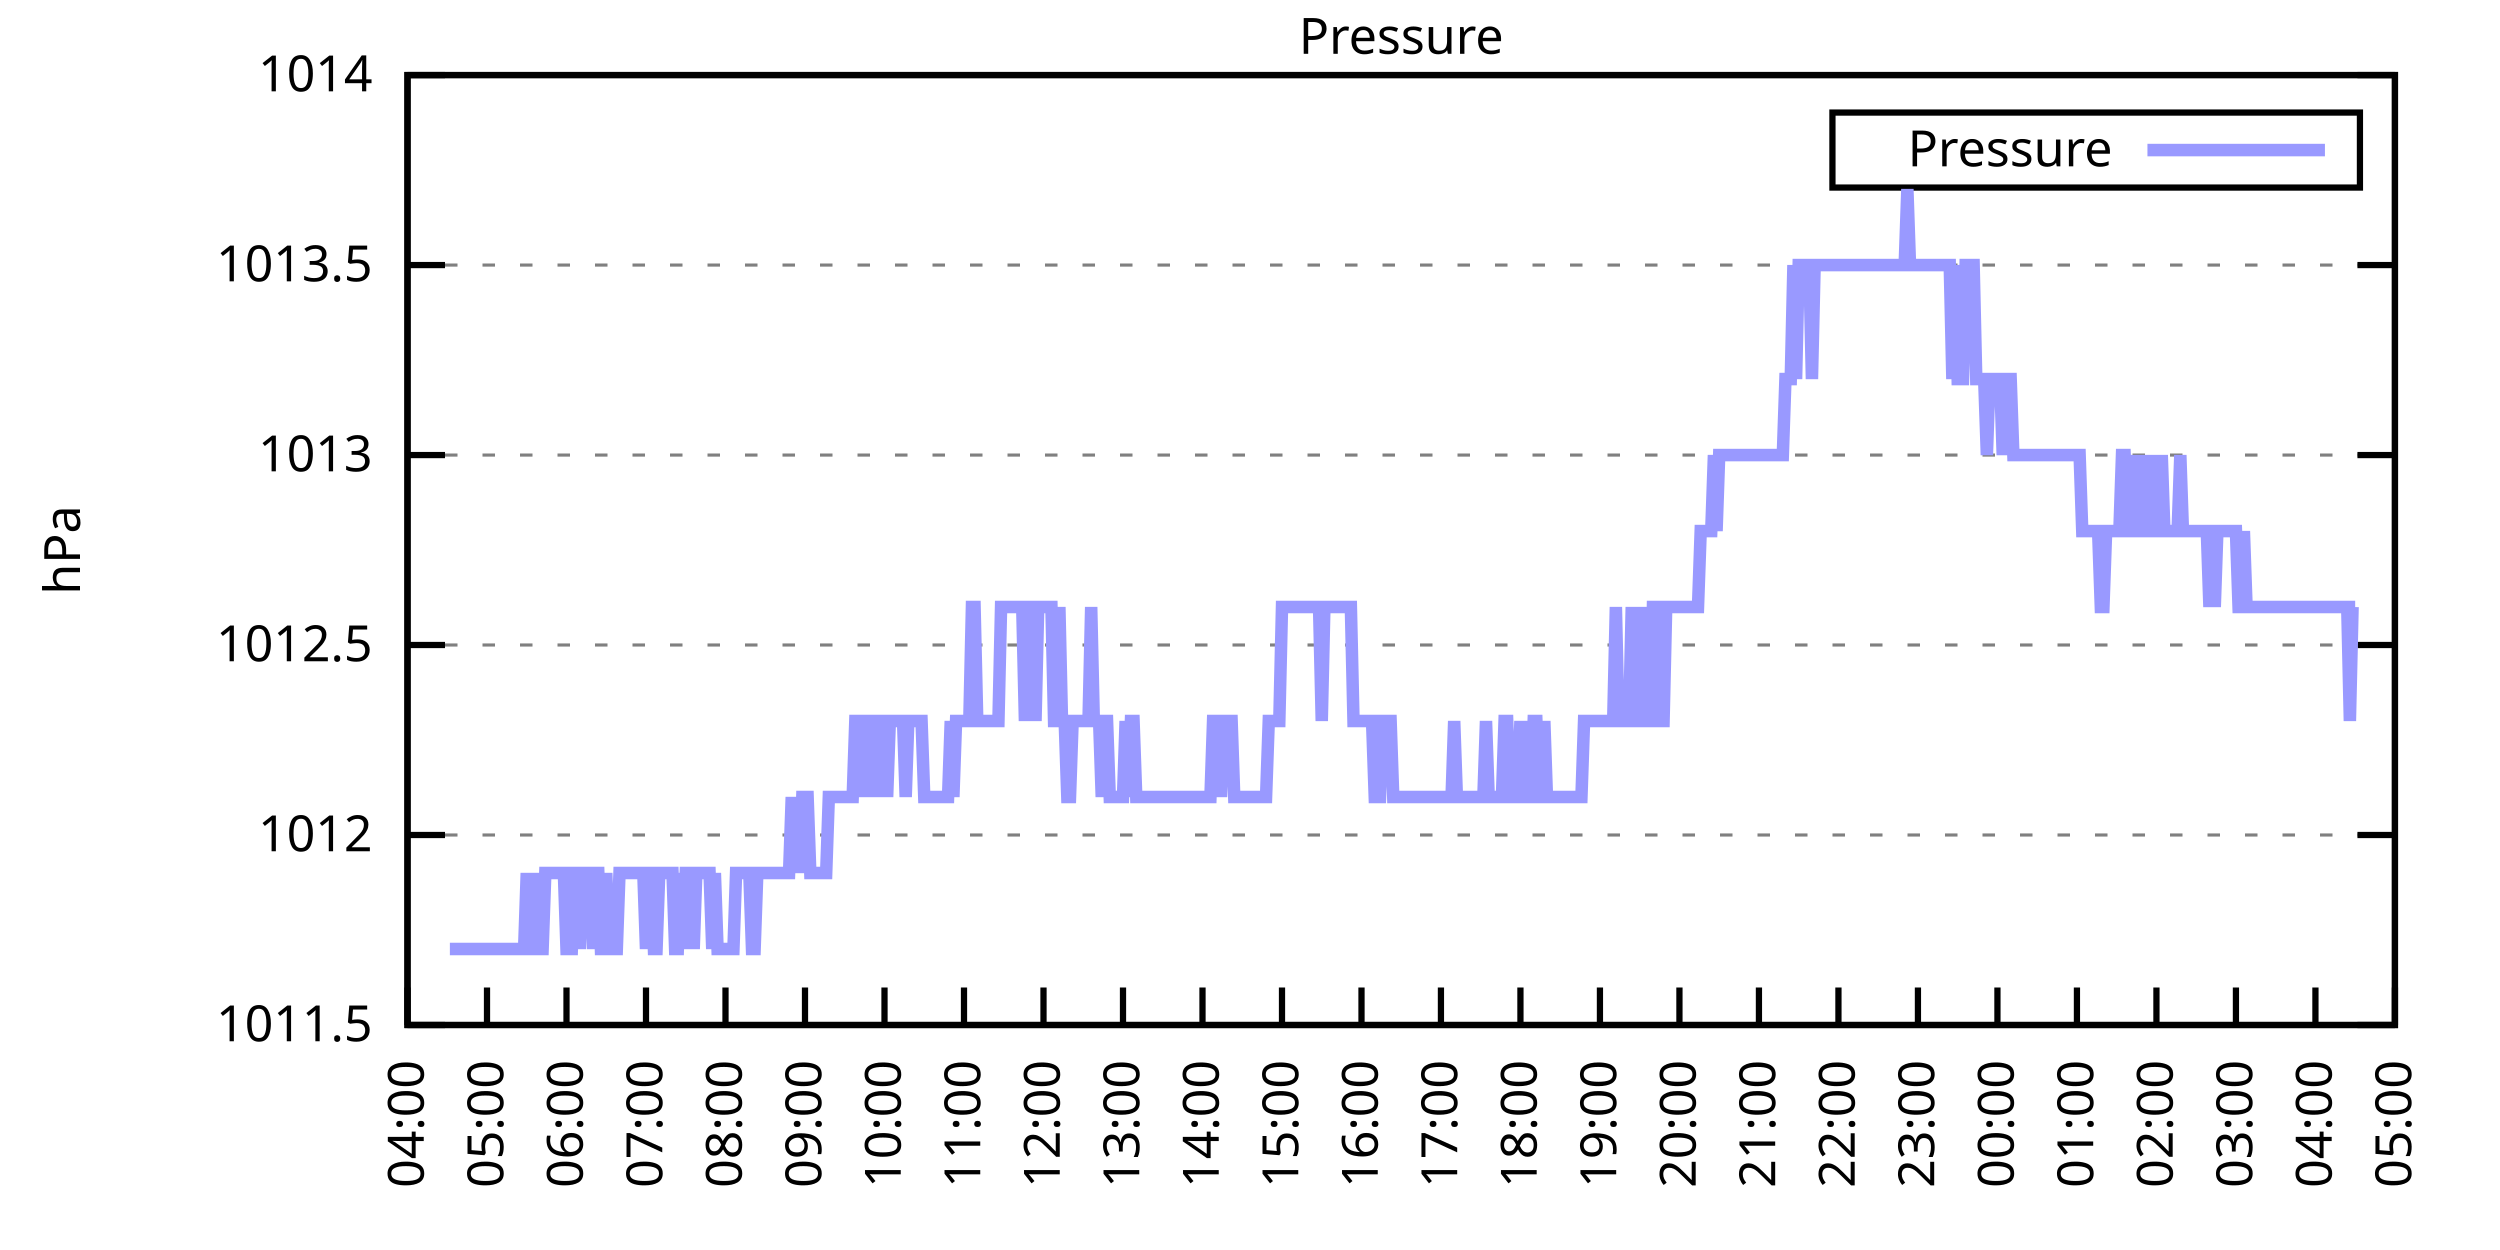
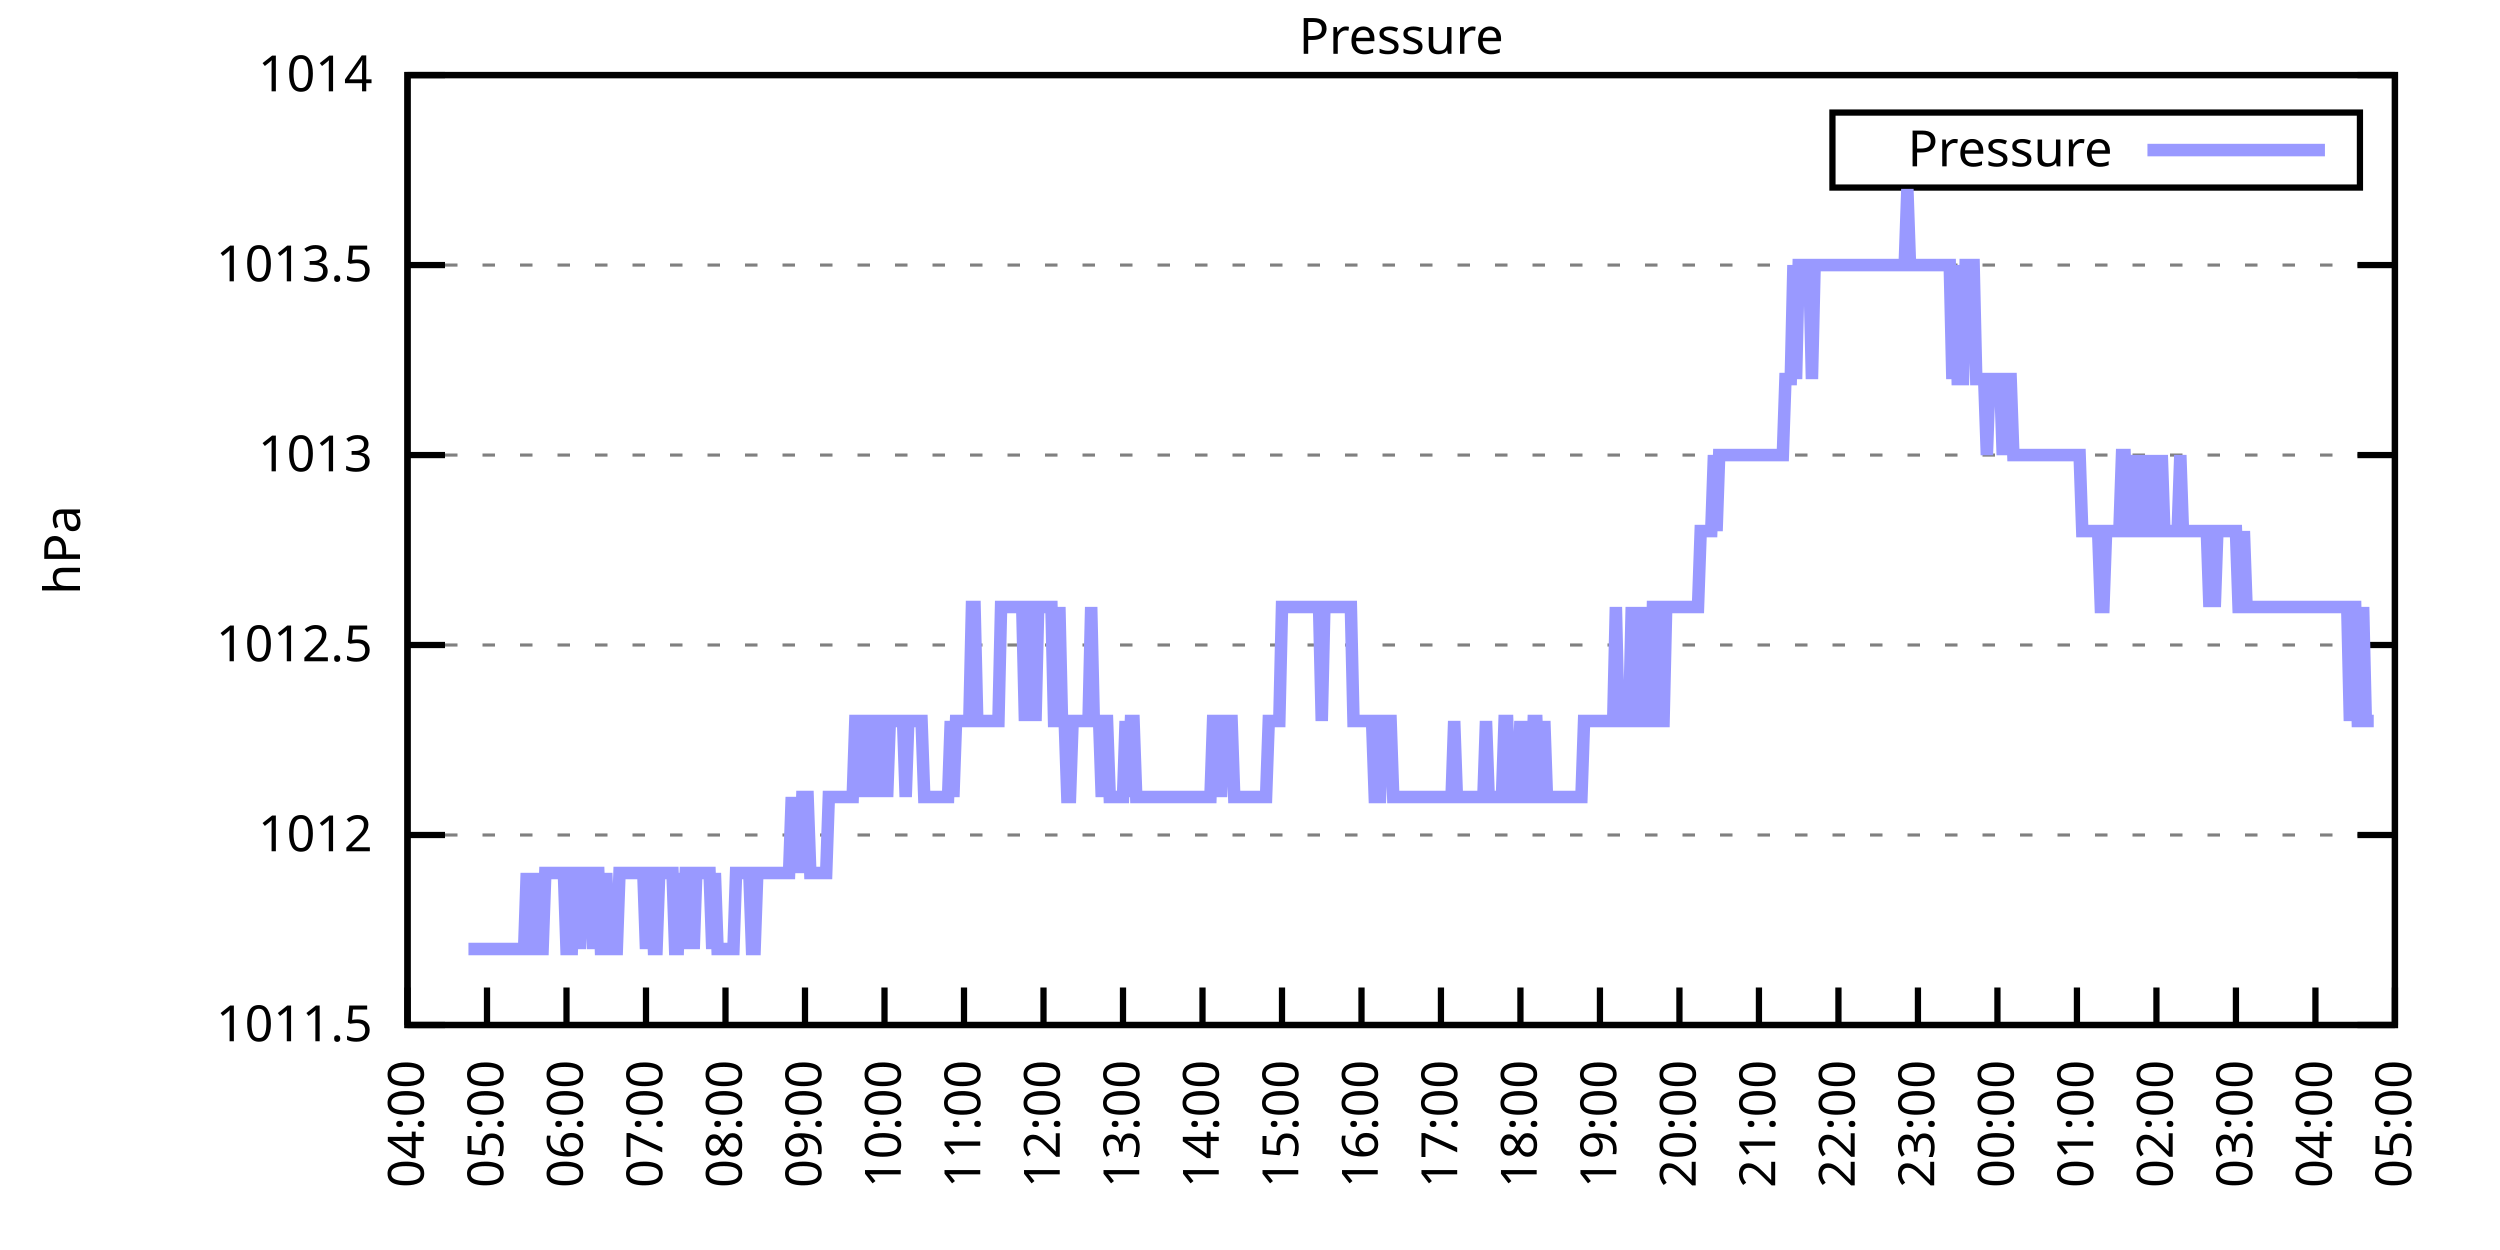
<svg xmlns="http://www.w3.org/2000/svg" xmlns:xlink="http://www.w3.org/1999/xlink" width="400" height="200" viewBox="0 0 400 200">
  <g id="gnuplot_canvas">
    <rect x="0" y="0" width="400" height="200" fill="none" />
    <defs>
      <circle id="gpDot" r="0.5" stroke-width="0.5" stroke="currentColor" />
      <path id="gpPt0" stroke-width="0.333" stroke="currentColor" d="M-1,0 h2 M0,-1 v2" />
      <path id="gpPt1" stroke-width="0.333" stroke="currentColor" d="M-1,-1 L1,1 M1,-1 L-1,1" />
      <path id="gpPt2" stroke-width="0.333" stroke="currentColor" d="M-1,0 L1,0 M0,-1 L0,1 M-1,-1 L1,1 M-1,1 L1,-1" />
      <rect id="gpPt3" stroke-width="0.333" stroke="currentColor" x="-1" y="-1" width="2" height="2" />
      <rect id="gpPt4" stroke-width="0.333" stroke="currentColor" fill="currentColor" x="-1" y="-1" width="2" height="2" />
      <circle id="gpPt5" stroke-width="0.333" stroke="currentColor" cx="0" cy="0" r="1" />
      <use xlink:href="#gpPt5" id="gpPt6" fill="currentColor" stroke="none" />
      <path id="gpPt7" stroke-width="0.333" stroke="currentColor" d="M0,-1.33 L-1.33,0.67 L1.33,0.67 z" />
      <use xlink:href="#gpPt7" id="gpPt8" fill="currentColor" stroke="none" />
      <use xlink:href="#gpPt7" id="gpPt9" stroke="currentColor" transform="rotate(180)" />
      <use xlink:href="#gpPt9" id="gpPt10" fill="currentColor" stroke="none" />
      <use xlink:href="#gpPt3" id="gpPt11" stroke="currentColor" transform="rotate(45)" />
      <use xlink:href="#gpPt11" id="gpPt12" fill="currentColor" stroke="none" />
      <path id="gpPt13" stroke-width="0.333" stroke="currentColor" d="M0,1.330 L1.265,0.411 L0.782,-1.067 L-0.782,-1.076 L-1.265,0.411 z" />
      <use xlink:href="#gpPt13" id="gpPt14" fill="currentColor" stroke="none" />
      <filter id="textbox" filterUnits="objectBoundingBox" x="0" y="0" height="1" width="1">
        <feFlood flood-color="white" flood-opacity="1" result="bgnd" />
        <feComposite in="SourceGraphic" in2="bgnd" operator="atop" />
      </filter>
      <filter id="greybox" filterUnits="objectBoundingBox" x="0" y="0" height="1" width="1">
        <feFlood flood-color="lightgrey" flood-opacity="1" result="grey" />
        <feComposite in="SourceGraphic" in2="grey" operator="atop" />
      </filter>
    </defs>
    <g fill="none" color="white" stroke="currentColor" stroke-width="1.00" stroke-linecap="butt" stroke-linejoin="miter">
</g>
    <g fill="none" color="black" stroke="currentColor" stroke-width="1.00" stroke-linecap="butt" stroke-linejoin="miter">
      <g stroke="none" shape-rendering="crispEdges">
        <polygon fill="rgb(255, 255, 255)" points="65.20,164.00 383.18,164.00 383.18,12.02 65.20,12.02 " />
      </g>
    </g>
    <g fill="none" color="black" stroke="currentColor" stroke-width="1.00" stroke-linecap="butt" stroke-linejoin="miter">
</g>
    <g fill="none" color="black" stroke="black" stroke-width="0.50" stroke-linecap="butt" stroke-linejoin="miter">
</g>
    <g fill="none" color="gray" stroke="currentColor" stroke-width="0.50" stroke-linecap="butt" stroke-linejoin="miter">
      <path stroke="gray" stroke-dasharray="2,4" class="gridline" d="M65.20,164.00 L383.19,164.00  " />
    </g>
    <g fill="none" color="gray" stroke="gray" stroke-width="1.00" stroke-linecap="butt" stroke-linejoin="miter">
</g>
    <g fill="none" color="black" stroke="currentColor" stroke-width="1.00" stroke-linecap="butt" stroke-linejoin="miter">
      <path stroke="black" d="M65.20,164.00 L71.20,164.00 M383.19,164.00 L377.19,164.00  " />
      <g transform="translate(59.60,166.60)" stroke="none" fill="black" font-family="Sans" font-size="8.00" text-anchor="end">
        <text>
          <tspan font-family="Sans"> 1011.5</tspan>
        </text>
      </g>
    </g>
    <g fill="none" color="black" stroke="currentColor" stroke-width="1.00" stroke-linecap="butt" stroke-linejoin="miter">
</g>
    <g fill="none" color="black" stroke="black" stroke-width="0.50" stroke-linecap="butt" stroke-linejoin="miter">
</g>
    <g fill="none" color="gray" stroke="currentColor" stroke-width="0.50" stroke-linecap="butt" stroke-linejoin="miter">
      <path stroke="gray" stroke-dasharray="2,4" class="gridline" d="M65.20,133.60 L383.19,133.60  " />
    </g>
    <g fill="none" color="gray" stroke="gray" stroke-width="1.00" stroke-linecap="butt" stroke-linejoin="miter">
</g>
    <g fill="none" color="black" stroke="currentColor" stroke-width="1.00" stroke-linecap="butt" stroke-linejoin="miter">
      <path stroke="black" d="M65.20,133.60 L71.20,133.60 M383.19,133.60 L377.19,133.60  " />
      <g transform="translate(59.60,136.20)" stroke="none" fill="black" font-family="Sans" font-size="8.00" text-anchor="end">
        <text>
          <tspan font-family="Sans"> 1012</tspan>
        </text>
      </g>
    </g>
    <g fill="none" color="black" stroke="currentColor" stroke-width="1.00" stroke-linecap="butt" stroke-linejoin="miter">
</g>
    <g fill="none" color="black" stroke="black" stroke-width="0.50" stroke-linecap="butt" stroke-linejoin="miter">
</g>
    <g fill="none" color="gray" stroke="currentColor" stroke-width="0.50" stroke-linecap="butt" stroke-linejoin="miter">
      <path stroke="gray" stroke-dasharray="2,4" class="gridline" d="M65.20,103.20 L383.19,103.20  " />
    </g>
    <g fill="none" color="gray" stroke="gray" stroke-width="1.00" stroke-linecap="butt" stroke-linejoin="miter">
</g>
    <g fill="none" color="black" stroke="currentColor" stroke-width="1.00" stroke-linecap="butt" stroke-linejoin="miter">
      <path stroke="black" d="M65.20,103.20 L71.20,103.20 M383.19,103.20 L377.19,103.20  " />
      <g transform="translate(59.60,105.80)" stroke="none" fill="black" font-family="Sans" font-size="8.00" text-anchor="end">
        <text>
          <tspan font-family="Sans"> 1012.5</tspan>
        </text>
      </g>
    </g>
    <g fill="none" color="black" stroke="currentColor" stroke-width="1.00" stroke-linecap="butt" stroke-linejoin="miter">
</g>
    <g fill="none" color="black" stroke="black" stroke-width="0.50" stroke-linecap="butt" stroke-linejoin="miter">
</g>
    <g fill="none" color="gray" stroke="currentColor" stroke-width="0.50" stroke-linecap="butt" stroke-linejoin="miter">
      <path stroke="gray" stroke-dasharray="2,4" class="gridline" d="M65.20,72.81 L383.19,72.81  " />
    </g>
    <g fill="none" color="gray" stroke="gray" stroke-width="1.00" stroke-linecap="butt" stroke-linejoin="miter">
</g>
    <g fill="none" color="black" stroke="currentColor" stroke-width="1.00" stroke-linecap="butt" stroke-linejoin="miter">
      <path stroke="black" d="M65.20,72.81 L71.20,72.81 M383.19,72.81 L377.19,72.81  " />
      <g transform="translate(59.60,75.41)" stroke="none" fill="black" font-family="Sans" font-size="8.00" text-anchor="end">
        <text>
          <tspan font-family="Sans"> 1013</tspan>
        </text>
      </g>
    </g>
    <g fill="none" color="black" stroke="currentColor" stroke-width="1.00" stroke-linecap="butt" stroke-linejoin="miter">
</g>
    <g fill="none" color="black" stroke="black" stroke-width="0.50" stroke-linecap="butt" stroke-linejoin="miter">
</g>
    <g fill="none" color="gray" stroke="currentColor" stroke-width="0.50" stroke-linecap="butt" stroke-linejoin="miter">
      <path stroke="gray" stroke-dasharray="2,4" class="gridline" d="M65.20,42.41 L383.19,42.41  " />
    </g>
    <g fill="none" color="gray" stroke="gray" stroke-width="1.00" stroke-linecap="butt" stroke-linejoin="miter">
</g>
    <g fill="none" color="black" stroke="currentColor" stroke-width="1.00" stroke-linecap="butt" stroke-linejoin="miter">
      <path stroke="black" d="M65.20,42.41 L71.20,42.41 M383.19,42.41 L377.19,42.41  " />
      <g transform="translate(59.60,45.01)" stroke="none" fill="black" font-family="Sans" font-size="8.00" text-anchor="end">
        <text>
          <tspan font-family="Sans"> 1013.5</tspan>
        </text>
      </g>
    </g>
    <g fill="none" color="black" stroke="currentColor" stroke-width="1.00" stroke-linecap="butt" stroke-linejoin="miter">
</g>
    <g fill="none" color="black" stroke="black" stroke-width="0.50" stroke-linecap="butt" stroke-linejoin="miter">
</g>
    <g fill="none" color="gray" stroke="currentColor" stroke-width="0.50" stroke-linecap="butt" stroke-linejoin="miter">
      <path stroke="gray" stroke-dasharray="2,4" class="gridline" d="M65.20,12.01 L383.19,12.01  " />
    </g>
    <g fill="none" color="gray" stroke="gray" stroke-width="1.00" stroke-linecap="butt" stroke-linejoin="miter">
</g>
    <g fill="none" color="black" stroke="currentColor" stroke-width="1.00" stroke-linecap="butt" stroke-linejoin="miter">
      <path stroke="black" d="M65.20,12.01 L71.20,12.01 M383.19,12.01 L377.19,12.01  " />
      <g transform="translate(59.60,14.61)" stroke="none" fill="black" font-family="Sans" font-size="8.00" text-anchor="end">
        <text>
          <tspan font-family="Sans"> 1014</tspan>
        </text>
      </g>
    </g>
    <g fill="none" color="black" stroke="currentColor" stroke-width="1.00" stroke-linecap="butt" stroke-linejoin="miter">
      <path stroke="black" d="M65.20,164.00 L65.20,158.00  " />
      <g transform="translate(67.80,169.60) rotate(270.00)" stroke="none" fill="black" font-family="Sans" font-size="8.00" text-anchor="end">
        <text>
          <tspan font-family="Sans">04:00</tspan>
        </text>
      </g>
    </g>
    <g fill="none" color="black" stroke="currentColor" stroke-width="1.00" stroke-linecap="butt" stroke-linejoin="miter">
      <path stroke="black" d="M77.92,164.00 L77.92,158.00  " />
      <g transform="translate(80.52,169.60) rotate(270.00)" stroke="none" fill="black" font-family="Sans" font-size="8.00" text-anchor="end">
        <text>
          <tspan font-family="Sans">05:00</tspan>
        </text>
      </g>
    </g>
    <g fill="none" color="black" stroke="currentColor" stroke-width="1.00" stroke-linecap="butt" stroke-linejoin="miter">
      <path stroke="black" d="M90.64,164.00 L90.64,158.00  " />
      <g transform="translate(93.24,169.60) rotate(270.00)" stroke="none" fill="black" font-family="Sans" font-size="8.00" text-anchor="end">
        <text>
          <tspan font-family="Sans">06:00</tspan>
        </text>
      </g>
    </g>
    <g fill="none" color="black" stroke="currentColor" stroke-width="1.00" stroke-linecap="butt" stroke-linejoin="miter">
      <path stroke="black" d="M103.36,164.00 L103.36,158.00  " />
      <g transform="translate(105.96,169.60) rotate(270.00)" stroke="none" fill="black" font-family="Sans" font-size="8.00" text-anchor="end">
        <text>
          <tspan font-family="Sans">07:00</tspan>
        </text>
      </g>
    </g>
    <g fill="none" color="black" stroke="currentColor" stroke-width="1.00" stroke-linecap="butt" stroke-linejoin="miter">
      <path stroke="black" d="M116.08,164.00 L116.08,158.00  " />
      <g transform="translate(118.68,169.60) rotate(270.00)" stroke="none" fill="black" font-family="Sans" font-size="8.00" text-anchor="end">
        <text>
          <tspan font-family="Sans">08:00</tspan>
        </text>
      </g>
    </g>
    <g fill="none" color="black" stroke="currentColor" stroke-width="1.00" stroke-linecap="butt" stroke-linejoin="miter">
      <path stroke="black" d="M128.80,164.00 L128.80,158.00  " />
      <g transform="translate(131.40,169.60) rotate(270.00)" stroke="none" fill="black" font-family="Sans" font-size="8.00" text-anchor="end">
        <text>
          <tspan font-family="Sans">09:00</tspan>
        </text>
      </g>
    </g>
    <g fill="none" color="black" stroke="currentColor" stroke-width="1.00" stroke-linecap="butt" stroke-linejoin="miter">
      <path stroke="black" d="M141.52,164.00 L141.52,158.00  " />
      <g transform="translate(144.12,169.60) rotate(270.00)" stroke="none" fill="black" font-family="Sans" font-size="8.00" text-anchor="end">
        <text>
          <tspan font-family="Sans">10:00</tspan>
        </text>
      </g>
    </g>
    <g fill="none" color="black" stroke="currentColor" stroke-width="1.00" stroke-linecap="butt" stroke-linejoin="miter">
      <path stroke="black" d="M154.24,164.00 L154.24,158.00  " />
      <g transform="translate(156.84,169.60) rotate(270.00)" stroke="none" fill="black" font-family="Sans" font-size="8.00" text-anchor="end">
        <text>
          <tspan font-family="Sans">11:00</tspan>
        </text>
      </g>
    </g>
    <g fill="none" color="black" stroke="currentColor" stroke-width="1.00" stroke-linecap="butt" stroke-linejoin="miter">
      <path stroke="black" d="M166.96,164.00 L166.96,158.00  " />
      <g transform="translate(169.56,169.60) rotate(270.00)" stroke="none" fill="black" font-family="Sans" font-size="8.00" text-anchor="end">
        <text>
          <tspan font-family="Sans">12:00</tspan>
        </text>
      </g>
    </g>
    <g fill="none" color="black" stroke="currentColor" stroke-width="1.00" stroke-linecap="butt" stroke-linejoin="miter">
      <path stroke="black" d="M179.68,164.00 L179.68,158.00  " />
      <g transform="translate(182.28,169.60) rotate(270.00)" stroke="none" fill="black" font-family="Sans" font-size="8.00" text-anchor="end">
        <text>
          <tspan font-family="Sans">13:00</tspan>
        </text>
      </g>
    </g>
    <g fill="none" color="black" stroke="currentColor" stroke-width="1.00" stroke-linecap="butt" stroke-linejoin="miter">
      <path stroke="black" d="M192.40,164.00 L192.40,158.00  " />
      <g transform="translate(195.00,169.60) rotate(270.00)" stroke="none" fill="black" font-family="Sans" font-size="8.00" text-anchor="end">
        <text>
          <tspan font-family="Sans">14:00</tspan>
        </text>
      </g>
    </g>
    <g fill="none" color="black" stroke="currentColor" stroke-width="1.00" stroke-linecap="butt" stroke-linejoin="miter">
      <path stroke="black" d="M205.12,164.00 L205.12,158.00  " />
      <g transform="translate(207.72,169.60) rotate(270.00)" stroke="none" fill="black" font-family="Sans" font-size="8.00" text-anchor="end">
        <text>
          <tspan font-family="Sans">15:00</tspan>
        </text>
      </g>
    </g>
    <g fill="none" color="black" stroke="currentColor" stroke-width="1.00" stroke-linecap="butt" stroke-linejoin="miter">
      <path stroke="black" d="M217.84,164.00 L217.84,158.00  " />
      <g transform="translate(220.44,169.60) rotate(270.00)" stroke="none" fill="black" font-family="Sans" font-size="8.00" text-anchor="end">
        <text>
          <tspan font-family="Sans">16:00</tspan>
        </text>
      </g>
    </g>
    <g fill="none" color="black" stroke="currentColor" stroke-width="1.00" stroke-linecap="butt" stroke-linejoin="miter">
      <path stroke="black" d="M230.55,164.00 L230.55,158.00  " />
      <g transform="translate(233.15,169.60) rotate(270.00)" stroke="none" fill="black" font-family="Sans" font-size="8.00" text-anchor="end">
        <text>
          <tspan font-family="Sans">17:00</tspan>
        </text>
      </g>
    </g>
    <g fill="none" color="black" stroke="currentColor" stroke-width="1.00" stroke-linecap="butt" stroke-linejoin="miter">
      <path stroke="black" d="M243.27,164.00 L243.27,158.00  " />
      <g transform="translate(245.87,169.60) rotate(270.00)" stroke="none" fill="black" font-family="Sans" font-size="8.00" text-anchor="end">
        <text>
          <tspan font-family="Sans">18:00</tspan>
        </text>
      </g>
    </g>
    <g fill="none" color="black" stroke="currentColor" stroke-width="1.00" stroke-linecap="butt" stroke-linejoin="miter">
      <path stroke="black" d="M255.99,164.00 L255.99,158.00  " />
      <g transform="translate(258.59,169.60) rotate(270.00)" stroke="none" fill="black" font-family="Sans" font-size="8.00" text-anchor="end">
        <text>
          <tspan font-family="Sans">19:00</tspan>
        </text>
      </g>
    </g>
    <g fill="none" color="black" stroke="currentColor" stroke-width="1.00" stroke-linecap="butt" stroke-linejoin="miter">
      <path stroke="black" d="M268.71,164.00 L268.71,158.00  " />
      <g transform="translate(271.31,169.60) rotate(270.00)" stroke="none" fill="black" font-family="Sans" font-size="8.00" text-anchor="end">
        <text>
          <tspan font-family="Sans">20:00</tspan>
        </text>
      </g>
    </g>
    <g fill="none" color="black" stroke="currentColor" stroke-width="1.00" stroke-linecap="butt" stroke-linejoin="miter">
      <path stroke="black" d="M281.43,164.00 L281.43,158.00  " />
      <g transform="translate(284.03,169.60) rotate(270.00)" stroke="none" fill="black" font-family="Sans" font-size="8.00" text-anchor="end">
        <text>
          <tspan font-family="Sans">21:00</tspan>
        </text>
      </g>
    </g>
    <g fill="none" color="black" stroke="currentColor" stroke-width="1.00" stroke-linecap="butt" stroke-linejoin="miter">
      <path stroke="black" d="M294.15,164.00 L294.15,158.00  " />
      <g transform="translate(296.75,169.60) rotate(270.00)" stroke="none" fill="black" font-family="Sans" font-size="8.00" text-anchor="end">
        <text>
          <tspan font-family="Sans">22:00</tspan>
        </text>
      </g>
    </g>
    <g fill="none" color="black" stroke="currentColor" stroke-width="1.00" stroke-linecap="butt" stroke-linejoin="miter">
      <path stroke="black" d="M306.87,164.00 L306.87,158.00  " />
      <g transform="translate(309.47,169.60) rotate(270.00)" stroke="none" fill="black" font-family="Sans" font-size="8.00" text-anchor="end">
        <text>
          <tspan font-family="Sans">23:00</tspan>
        </text>
      </g>
    </g>
    <g fill="none" color="black" stroke="currentColor" stroke-width="1.00" stroke-linecap="butt" stroke-linejoin="miter">
      <path stroke="black" d="M319.59,164.00 L319.59,158.00  " />
      <g transform="translate(322.19,169.60) rotate(270.00)" stroke="none" fill="black" font-family="Sans" font-size="8.00" text-anchor="end">
        <text>
          <tspan font-family="Sans">00:00</tspan>
        </text>
      </g>
    </g>
    <g fill="none" color="black" stroke="currentColor" stroke-width="1.00" stroke-linecap="butt" stroke-linejoin="miter">
      <path stroke="black" d="M332.31,164.00 L332.31,158.00  " />
      <g transform="translate(334.91,169.60) rotate(270.00)" stroke="none" fill="black" font-family="Sans" font-size="8.00" text-anchor="end">
        <text>
          <tspan font-family="Sans">01:00</tspan>
        </text>
      </g>
    </g>
    <g fill="none" color="black" stroke="currentColor" stroke-width="1.00" stroke-linecap="butt" stroke-linejoin="miter">
      <path stroke="black" d="M345.03,164.00 L345.03,158.00  " />
      <g transform="translate(347.63,169.60) rotate(270.00)" stroke="none" fill="black" font-family="Sans" font-size="8.00" text-anchor="end">
        <text>
          <tspan font-family="Sans">02:00</tspan>
        </text>
      </g>
    </g>
    <g fill="none" color="black" stroke="currentColor" stroke-width="1.00" stroke-linecap="butt" stroke-linejoin="miter">
      <path stroke="black" d="M357.75,164.00 L357.75,158.00  " />
      <g transform="translate(360.35,169.60) rotate(270.00)" stroke="none" fill="black" font-family="Sans" font-size="8.00" text-anchor="end">
        <text>
          <tspan font-family="Sans">03:00</tspan>
        </text>
      </g>
    </g>
    <g fill="none" color="black" stroke="currentColor" stroke-width="1.00" stroke-linecap="butt" stroke-linejoin="miter">
      <path stroke="black" d="M370.47,164.00 L370.47,158.00  " />
      <g transform="translate(373.07,169.60) rotate(270.00)" stroke="none" fill="black" font-family="Sans" font-size="8.00" text-anchor="end">
        <text>
          <tspan font-family="Sans">04:00</tspan>
        </text>
      </g>
    </g>
    <g fill="none" color="black" stroke="currentColor" stroke-width="1.00" stroke-linecap="butt" stroke-linejoin="miter">
      <path stroke="black" d="M383.19,164.00 L383.19,158.00  " />
      <g transform="translate(385.79,169.60) rotate(270.00)" stroke="none" fill="black" font-family="Sans" font-size="8.00" text-anchor="end">
        <text>
          <tspan font-family="Sans">05:00</tspan>
        </text>
      </g>
    </g>
    <g fill="none" color="black" stroke="currentColor" stroke-width="1.00" stroke-linecap="butt" stroke-linejoin="miter">
</g>
    <g fill="none" color="black" stroke="currentColor" stroke-width="1.00" stroke-linecap="butt" stroke-linejoin="miter">
      <path stroke="black" d="M65.20,12.01 L65.20,164.00 L383.19,164.00 L383.19,12.01 L65.20,12.01 Z  " />
    </g>
    <g fill="none" color="black" stroke="currentColor" stroke-width="1.00" stroke-linecap="butt" stroke-linejoin="miter">
</g>
    <g fill="none" color="black" stroke="currentColor" stroke-width="1.00" stroke-linecap="butt" stroke-linejoin="miter">
      <path stroke="black" d="M293.19,30.01 L293.19,18.01 L377.59,18.01 L377.59,30.01 L293.19,30.01 Z  " />
    </g>
    <g id="Pressure_plot_1">
      <g fill="none" color="white" stroke="black" stroke-width="2.00" stroke-linecap="butt" stroke-linejoin="miter">
</g>
      <g fill="none" color="black" stroke="currentColor" stroke-width="2.00" stroke-linecap="butt" stroke-linejoin="miter">
        <g transform="translate(337.99,26.61)" stroke="none" fill="black" font-family="Sans" font-size="8.00" text-anchor="end">
          <text>
            <tspan font-family="Sans">Pressure</tspan>
          </text>
        </g>
      </g>
      <g fill="none" color="black" stroke="currentColor" stroke-width="2.00" stroke-linecap="butt" stroke-linejoin="miter">
-         <path stroke="rgb(153, 153, 255)" d="M343.59,24.01 L371.99,24.01 M71.98,151.84 L72.41,151.84 L72.83,151.84 L73.26,151.84 L73.68,151.84 L74.10,151.84   L74.53,151.84 L74.95,151.84 L75.38,151.84 L75.80,151.84 L76.22,151.84 L76.65,151.84 L77.07,151.84 L77.50,151.84   L77.92,151.84 L78.34,151.84 L78.77,151.84 L79.19,151.84 L79.62,151.84 L80.04,151.84 L80.46,151.84 L80.89,151.84   L81.31,151.84 L81.74,151.84 L82.16,151.84 L82.58,151.84 L83.01,151.84 L83.43,151.84 L83.86,151.84 L84.28,139.68   L84.70,151.84 L85.13,151.84 L85.55,139.68 L85.98,151.84 L86.40,151.84 L86.82,151.84 L87.25,139.68 L87.67,139.68   L88.10,139.68 L88.52,139.68 L88.94,139.68 L89.37,139.68 L89.79,139.68 L90.22,139.68 L90.64,151.84 L91.06,151.84   L91.49,151.84 L91.91,139.68 L92.34,139.68 L92.76,151.84 L93.18,139.68 L93.61,139.68 L94.03,139.68 L94.46,139.68   L94.88,151.84 L95.30,139.68 L95.73,139.68 L96.15,151.84 L96.58,151.84 L97.00,139.68 L97.42,151.84 L97.85,151.84   L98.27,151.84 L98.69,151.84 L99.12,139.68 L99.54,139.68 L99.97,139.68 L100.39,139.68 L100.81,139.68 L101.24,139.68   L101.66,139.68 L102.09,139.68 L102.51,139.68 L102.93,139.68 L103.36,151.84 L103.78,139.68 L104.21,139.68 L104.63,151.84   L105.05,151.84 L105.48,139.68 L105.90,139.68 L106.33,139.68 L106.75,139.68 L107.17,139.68 L107.60,139.68 L108.02,151.84   L108.45,151.84 L108.87,139.68 L109.29,151.84 L109.72,139.68 L110.14,139.68 L110.57,139.68 L110.99,151.84 L111.41,139.68   L111.84,139.68 L112.26,139.68 L112.69,139.68 L113.11,139.68 L113.53,139.68 L113.96,151.84 L114.38,139.68 L114.81,151.84   L115.23,151.84 L115.65,151.84 L116.08,151.84 L116.50,151.84 L116.93,151.84 L117.35,151.84 L117.77,139.68 L118.20,139.68   L118.62,139.68 L119.05,139.68 L119.47,139.68 L119.89,139.68 L120.32,151.84 L120.74,151.84 L121.17,139.68 L121.59,139.68   L122.01,139.68 L122.44,139.68 L122.86,139.68 L123.29,139.68 L123.71,139.68 L124.13,139.68 L124.56,139.68 L124.98,139.68   L125.41,139.68 L125.83,139.68 L126.25,139.68 L126.68,127.52 L127.10,139.68 L127.53,127.52 L127.95,139.68 L128.37,127.52   L128.80,127.52 L129.22,127.52 L129.65,139.68 L130.07,139.68 L130.49,139.68 L130.92,139.68 L131.34,139.68 L131.77,139.68   L132.19,139.68 L132.61,127.52 L133.04,127.52 L133.46,127.52 L133.89,127.52 L134.31,127.52 L134.73,127.52 L135.16,127.52   L135.58,127.52 L136.01,127.52 L136.43,127.52 L136.85,115.36 L137.28,115.36 L137.70,127.52 L138.13,115.36 L138.55,127.52   L138.97,115.36 L139.40,115.36 L139.82,115.36 L140.25,127.52 L140.67,115.36 L141.09,115.36 L141.52,115.36 L141.94,127.52   L142.37,115.36 L142.79,115.36 L143.21,115.36 L143.64,115.36 L144.06,115.36 L144.49,115.36 L144.91,127.52 L145.33,115.36   L145.76,115.36 L146.18,115.36 L146.61,115.36 L147.03,115.36 L147.45,115.36 L147.88,127.52 L148.30,127.52 L148.73,127.52   L149.15,127.52 L149.57,127.52 L150.00,127.52 L150.42,127.52 L150.85,127.52 L151.27,127.52 L151.69,127.52 L152.12,115.36   L152.54,127.52 L152.97,115.36 L153.39,115.36 L153.81,115.36 L154.24,115.36 L154.66,115.36 L155.09,115.36 L155.51,97.12   L155.93,97.12 L156.36,115.36 L156.78,115.36 L157.21,115.36 L157.63,115.36 L158.05,115.36 L158.48,115.36 L158.90,115.36   L159.33,115.36 L159.75,115.36 L160.17,97.12 L160.60,97.12 L161.02,97.12 L161.44,97.12 L161.87,97.12 L162.29,97.12   L162.72,97.12 L163.14,97.12 L163.56,97.12 L163.99,115.36 L164.41,97.12 L164.84,97.12 L165.26,97.12 L165.68,115.36   L166.11,97.12 L166.53,97.12 L166.96,97.12 L167.38,97.12 L167.80,97.12 L168.23,97.12 L168.65,115.36 L169.08,115.36   L169.50,97.12 L169.92,115.36 L170.35,115.36 L170.77,127.52 L171.20,127.52 L171.62,115.36 L172.04,115.36 L172.47,115.36   L172.89,115.36 L173.32,115.36 L173.74,115.36 L174.16,115.36 L174.59,97.12 L175.01,115.36 L175.44,115.36 L175.86,115.36   L176.28,127.52 L176.71,115.36 L177.13,115.36 L177.56,127.52 L177.98,127.52 L178.40,127.52 L178.83,127.52 L179.25,127.52   L179.68,127.52 L180.10,115.36 L180.52,127.52 L180.95,115.36 L181.37,115.36 L181.80,127.52 L182.22,127.52 L182.64,127.52   L183.07,127.52 L183.49,127.52 L183.92,127.52 L184.34,127.52 L184.76,127.52 L185.19,127.52 L185.61,127.52 L186.04,127.52   L186.46,127.52 L186.88,127.52 L187.31,127.52 L187.73,127.52 L188.16,127.52 L188.58,127.52 L189.00,127.52 L189.43,127.52   L189.85,127.52 L190.28,127.52 L190.70,127.52 L191.12,127.52 L191.55,127.52 L191.97,127.52 L192.40,127.52 L192.82,127.52   L193.24,127.52 L193.67,127.52 L194.09,115.36 L194.52,115.36 L194.94,115.36 L195.36,127.52 L195.79,115.36 L196.21,115.36   L196.64,115.36 L197.06,115.36 L197.48,127.52 L197.91,127.52 L198.33,127.52 L198.76,127.52 L199.18,127.52 L199.60,127.52   L200.03,127.52 L200.45,127.52 L200.88,127.52 L201.30,127.52 L201.72,127.52 L202.15,127.52 L202.57,127.52 L203.00,115.36   L203.42,115.36 L203.84,115.36 L204.27,115.36 L204.69,115.36 L205.12,97.12 L205.54,97.12 L205.96,97.12 L206.39,97.12   L206.81,97.12 L207.24,97.12 L207.66,97.12 L208.08,97.12 L208.51,97.12 L208.93,97.12 L209.36,97.12 L209.78,97.12   L210.20,97.12 L210.63,97.12 L211.05,97.12 L211.48,115.36 L211.90,97.12 L212.32,97.12 L212.75,97.12 L213.17,97.12   L213.60,97.12 L214.02,97.12 L214.44,97.12 L214.87,97.12 L215.29,97.12 L215.72,97.12 L216.14,97.12 L216.56,115.36   L216.99,115.36 L217.41,115.36 L217.84,115.36 L218.26,115.36 L218.68,115.36 L219.11,115.36 L219.53,115.36 L219.96,127.52   L220.38,127.52 L220.80,127.52 L221.23,115.36 L221.65,115.36 L222.08,115.36 L222.50,115.36 L222.92,127.52 L223.35,127.52   L223.77,127.52 L224.20,127.52 L224.62,127.52 L225.04,127.52 L225.47,127.52 L225.89,127.52 L226.31,127.52 L226.74,127.52   L227.16,127.52 L227.59,127.52 L228.01,127.52 L228.43,127.52 L228.86,127.52 L229.28,127.52 L229.71,127.52 L230.13,127.52   L230.55,127.52 L230.98,127.52 L231.40,127.52 L231.83,127.52 L232.25,127.52 L232.67,115.36 L233.10,127.52 L233.52,127.52   L233.95,127.52 L234.37,127.52 L234.79,127.52 L235.22,127.52 L235.64,127.52 L236.07,127.52 L236.49,127.52 L236.91,127.52   L237.34,127.52 L237.76,115.36 L238.19,127.52 L238.61,127.52 L239.03,127.52 L239.46,127.52 L239.88,127.52 L240.31,127.52   L240.73,115.36 L241.15,115.36 L241.58,127.52 L242.00,127.52 L242.43,127.52 L242.85,127.52 L243.27,115.36 L243.70,127.52   L244.12,115.36 L244.55,127.52 L244.97,127.52 L245.39,115.36 L245.82,115.36 L246.24,127.52 L246.67,127.52 L247.09,115.36   L247.51,127.52 L247.94,127.52 L248.36,127.52 L248.79,127.52 L249.21,127.52 L249.63,127.52 L250.06,127.52 L250.48,127.52   L250.91,127.52 L251.33,127.52 L251.75,127.52 L252.18,127.52 L252.60,127.52 L253.03,127.52 L253.45,115.36 L253.87,115.36   L254.30,115.36 L254.72,115.36 L255.15,115.36 L255.57,115.36 L255.99,115.36 L256.42,115.36 L256.84,115.36 L257.27,115.36   L257.69,115.36 L258.11,115.36 L258.54,97.12 L258.96,115.36 L259.39,115.36 L259.81,115.36 L260.23,115.36 L260.66,115.36   L261.08,97.12 L261.51,115.36 L261.93,115.36 L262.35,115.36 L262.78,97.12 L263.20,115.36 L263.63,115.36 L264.05,115.36   L264.47,97.12 L264.90,97.12 L265.32,97.12 L265.75,115.36 L266.17,115.36 L266.59,97.12 L267.02,97.12 L267.44,97.12   L267.87,97.12 L268.29,97.12 L268.71,97.12 L269.14,97.12 L269.56,97.12 L269.99,97.12 L270.41,97.12 L270.83,97.12   L271.26,97.12 L271.68,97.12 L272.11,84.97 L272.53,84.97 L272.95,84.97 L273.38,84.97 L273.80,84.97 L274.23,72.81   L274.65,84.97 L275.07,72.81 L275.50,72.81 L275.92,72.81 L276.35,72.81 L276.77,72.81 L277.19,72.81 L277.62,72.81   L278.04,72.81 L278.47,72.81 L278.89,72.81 L279.31,72.81 L279.74,72.81 L280.16,72.81 L280.59,72.81 L281.01,72.81   L281.43,72.81 L281.86,72.81 L282.28,72.81 L282.71,72.81 L283.13,72.81 L283.55,72.81 L283.98,72.81 L284.40,72.81   L284.83,72.81 L285.25,72.81 L285.67,60.65 L286.10,60.65 L286.52,60.65 L286.95,42.41 L287.37,60.65 L287.79,42.41   L288.22,42.41 L288.64,42.41 L289.06,42.41 L289.49,42.41 L289.91,60.65 L290.34,42.41 L290.76,42.41 L291.18,42.41   L291.61,42.41 L292.03,42.41 L292.46,42.41 L292.88,42.41 L293.30,42.41 L293.73,42.41 L294.15,42.41 L294.58,42.41   L295.00,42.41 L295.42,42.41 L295.85,42.41 L296.27,42.41 L296.70,42.41 L297.12,42.41 L297.54,42.41 L297.97,42.41   L298.39,42.41 L298.82,42.41 L299.24,42.41 L299.66,42.41 L300.09,42.41 L300.51,42.41 L300.94,42.41 L301.36,42.41   L301.78,42.41 L302.21,42.41 L302.63,42.41 L303.06,42.41 L303.48,42.41 L303.90,42.41 L304.33,42.41 L304.75,42.41   L305.18,30.25 L305.60,42.41 L306.02,42.41 L306.45,42.41 L306.87,42.41 L307.30,42.41 L307.72,42.41 L308.14,42.41   L308.57,42.41 L308.99,42.41 L309.42,42.41 L309.84,42.41 L310.26,42.41 L310.69,42.41 L311.11,42.41 L311.54,42.41   L311.96,42.41 L312.38,60.65 L312.81,42.41 L313.23,60.65 L313.66,60.65 L314.08,60.65 L314.50,42.41 L314.93,42.41   L315.35,42.41 L315.78,42.41 L316.20,60.65 L316.62,60.65 L317.05,60.65 L317.47,60.65 L317.90,72.81 L318.32,60.65   L318.74,60.65 L319.17,60.65 L319.59,60.65 L320.02,60.65 L320.44,72.81 L320.86,60.65 L321.29,60.65 L321.71,60.65   L322.14,72.81 L322.56,72.81 L322.98,72.81 L323.41,72.81 L323.83,72.81 L324.26,72.81 L324.68,72.81 L325.10,72.81   L325.53,72.81 L325.95,72.81 L326.38,72.81 L326.80,72.81 L327.22,72.81 L327.65,72.81 L328.07,72.81 L328.50,72.81   L328.92,72.81 L329.34,72.81 L329.77,72.81 L330.19,72.81 L330.62,72.81 L331.04,72.81 L331.46,72.81 L331.89,72.81   L332.31,72.81 L332.74,72.81 L333.16,84.97 L333.58,84.97 L334.01,84.97 L334.43,84.97 L334.86,84.97 L335.28,84.97   L335.70,84.97 L336.13,97.12 L336.55,97.12 L336.98,84.97 L337.40,84.97 L337.82,84.97 L338.25,84.97 L338.67,84.97   L339.10,84.97 L339.52,72.81 L339.94,72.81 L340.37,84.97 L340.79,84.97 L341.22,72.81 L341.64,84.97 L342.06,84.97   L342.49,84.97 L342.91,72.81 L343.34,84.97 L343.76,72.81 L344.18,84.97 L344.61,84.97 L345.03,72.81 L345.46,84.97   L345.88,72.81 L346.30,84.97 L346.73,84.97 L347.15,84.97 L347.58,84.97 L348.00,84.97 L348.42,84.97 L348.85,72.81   L349.27,84.97 L349.70,84.97 L350.12,84.97 L350.54,84.97 L350.97,84.97 L351.39,84.97 L351.81,84.97 L352.24,84.97   L352.66,84.97 L353.09,84.97 L353.51,97.12 L353.93,84.97 L354.36,97.12 L354.78,84.97 L355.21,84.97 L355.63,84.97   L356.05,84.97 L356.48,84.97 L356.90,84.97 L357.33,84.97 L357.75,84.97 L358.17,97.12 L358.60,97.12 L359.02,84.97   L359.45,97.12 L359.87,97.12 L360.29,97.12 L360.72,97.12 L361.14,97.12 L361.57,97.12 L361.99,97.12 L362.41,97.12   L362.84,97.12 L363.26,97.12 L363.69,97.12 L364.11,97.12 L364.53,97.12 L364.96,97.12 L365.38,97.12 L365.81,97.12   L366.23,97.12 L366.65,97.12 L367.08,97.12 L367.50,97.12 L367.93,97.12 L368.35,97.12 L368.77,97.12 L369.20,97.12   L369.62,97.12 L370.05,97.12 L370.47,97.12 L370.89,97.12 L371.32,97.12 L371.74,97.12 L372.17,97.12 L372.59,97.12   L373.01,97.12 L373.44,97.12 L373.86,97.12 L374.29,97.12 L374.71,97.12 L375.13,97.12 L375.56,97.12 L375.98,115.36   L376.41,97.12 L376.83,97.12  " />
+         <path stroke="rgb(153, 153, 255)" d="M343.59,24.01 L371.99,24.01 M74.95,151.84 L75.38,151.84 L75.80,151.84 L76.22,151.84 L76.65,151.84 L77.07,151.84   L77.50,151.84 L77.92,151.84 L78.34,151.84 L78.77,151.84 L79.19,151.84 L79.62,151.84 L80.04,151.84 L80.46,151.84   L80.89,151.84 L81.31,151.84 L81.74,151.84 L82.16,151.84 L82.58,151.84 L83.01,151.84 L83.43,151.84 L83.86,151.84   L84.28,139.68 L84.70,151.84 L85.13,151.84 L85.55,139.68 L85.98,151.84 L86.40,151.84 L86.82,151.84 L87.25,139.68   L87.67,139.68 L88.10,139.68 L88.52,139.68 L88.94,139.68 L89.37,139.68 L89.79,139.68 L90.22,139.68 L90.64,151.84   L91.06,151.84 L91.49,151.84 L91.91,139.68 L92.34,139.68 L92.76,151.84 L93.18,139.68 L93.61,139.68 L94.03,139.68   L94.46,139.68 L94.88,151.84 L95.30,139.68 L95.73,139.68 L96.15,151.84 L96.58,151.84 L97.00,139.68 L97.42,151.84   L97.85,151.84 L98.27,151.84 L98.69,151.84 L99.12,139.68 L99.54,139.68 L99.97,139.68 L100.39,139.68 L100.81,139.68   L101.24,139.68 L101.66,139.68 L102.09,139.68 L102.51,139.68 L102.93,139.68 L103.36,151.84 L103.78,139.68 L104.21,139.68   L104.63,151.84 L105.05,151.84 L105.48,139.68 L105.90,139.68 L106.33,139.68 L106.75,139.68 L107.17,139.68 L107.60,139.68   L108.02,151.84 L108.45,151.84 L108.87,139.68 L109.29,151.84 L109.72,139.68 L110.14,139.68 L110.57,139.68 L110.99,151.84   L111.41,139.68 L111.84,139.68 L112.26,139.68 L112.69,139.68 L113.11,139.68 L113.53,139.68 L113.96,151.84 L114.38,139.68   L114.81,151.84 L115.23,151.84 L115.65,151.84 L116.08,151.84 L116.50,151.84 L116.93,151.84 L117.35,151.84 L117.77,139.68   L118.20,139.68 L118.62,139.68 L119.05,139.68 L119.47,139.68 L119.89,139.68 L120.32,151.84 L120.74,151.84 L121.17,139.68   L121.59,139.68 L122.01,139.68 L122.44,139.68 L122.86,139.68 L123.29,139.68 L123.71,139.68 L124.13,139.68 L124.56,139.68   L124.98,139.68 L125.41,139.68 L125.83,139.68 L126.25,139.68 L126.68,127.52 L127.10,139.68 L127.53,127.52 L127.95,139.68   L128.37,127.52 L128.80,127.52 L129.22,127.52 L129.65,139.68 L130.07,139.68 L130.49,139.68 L130.92,139.68 L131.34,139.68   L131.77,139.68 L132.19,139.68 L132.61,127.52 L133.04,127.52 L133.46,127.52 L133.89,127.52 L134.31,127.52 L134.73,127.52   L135.16,127.52 L135.58,127.52 L136.01,127.52 L136.43,127.52 L136.85,115.36 L137.28,115.36 L137.70,127.52 L138.13,115.36   L138.55,127.52 L138.97,115.36 L139.40,115.36 L139.82,115.36 L140.25,127.52 L140.67,115.36 L141.09,115.36 L141.52,115.36   L141.94,127.52 L142.37,115.36 L142.79,115.36 L143.21,115.36 L143.64,115.36 L144.06,115.36 L144.49,115.36 L144.91,127.52   L145.33,115.36 L145.76,115.36 L146.18,115.36 L146.61,115.36 L147.03,115.36 L147.45,115.36 L147.88,127.52 L148.30,127.52   L148.73,127.52 L149.15,127.52 L149.57,127.52 L150.00,127.52 L150.42,127.52 L150.85,127.52 L151.27,127.52 L151.69,127.52   L152.12,115.36 L152.54,127.52 L152.97,115.36 L153.39,115.36 L153.81,115.36 L154.24,115.36 L154.66,115.36 L155.09,115.36   L155.51,97.12 L155.93,97.12 L156.36,115.36 L156.78,115.36 L157.21,115.36 L157.63,115.36 L158.05,115.36 L158.48,115.36   L158.90,115.36 L159.33,115.36 L159.75,115.36 L160.17,97.12 L160.60,97.12 L161.02,97.12 L161.44,97.12 L161.87,97.12   L162.29,97.12 L162.72,97.12 L163.14,97.12 L163.56,97.12 L163.99,115.36 L164.41,97.12 L164.84,97.12 L165.26,97.12   L165.68,115.36 L166.11,97.12 L166.53,97.12 L166.96,97.12 L167.38,97.12 L167.80,97.12 L168.23,97.12 L168.65,115.36   L169.08,115.36 L169.50,97.12 L169.92,115.36 L170.35,115.36 L170.77,127.52 L171.20,127.52 L171.62,115.36 L172.04,115.36   L172.47,115.36 L172.89,115.36 L173.32,115.36 L173.74,115.36 L174.16,115.36 L174.59,97.12 L175.01,115.36 L175.44,115.36   L175.86,115.36 L176.28,127.52 L176.71,115.36 L177.13,115.36 L177.56,127.52 L177.98,127.52 L178.40,127.52 L178.83,127.52   L179.25,127.52 L179.68,127.52 L180.10,115.36 L180.52,127.52 L180.95,115.36 L181.37,115.36 L181.80,127.52 L182.22,127.52   L182.64,127.52 L183.07,127.52 L183.49,127.52 L183.92,127.52 L184.34,127.52 L184.76,127.52 L185.19,127.52 L185.61,127.52   L186.04,127.52 L186.46,127.52 L186.88,127.52 L187.31,127.52 L187.73,127.52 L188.16,127.52 L188.58,127.52 L189.00,127.52   L189.43,127.52 L189.85,127.52 L190.28,127.52 L190.70,127.52 L191.12,127.52 L191.55,127.52 L191.97,127.52 L192.40,127.52   L192.82,127.52 L193.24,127.52 L193.67,127.52 L194.09,115.36 L194.52,115.36 L194.94,115.36 L195.36,127.52 L195.79,115.36   L196.21,115.36 L196.64,115.36 L197.06,115.36 L197.48,127.52 L197.91,127.52 L198.33,127.52 L198.76,127.52 L199.18,127.52   L199.60,127.52 L200.03,127.52 L200.45,127.52 L200.88,127.52 L201.30,127.52 L201.72,127.52 L202.15,127.52 L202.57,127.52   L203.00,115.36 L203.42,115.36 L203.84,115.36 L204.27,115.36 L204.69,115.36 L205.12,97.12 L205.54,97.12 L205.96,97.12   L206.39,97.12 L206.81,97.12 L207.24,97.12 L207.66,97.12 L208.08,97.12 L208.51,97.12 L208.93,97.12 L209.36,97.12   L209.78,97.12 L210.20,97.12 L210.63,97.12 L211.05,97.12 L211.48,115.36 L211.90,97.12 L212.32,97.12 L212.75,97.12   L213.17,97.12 L213.60,97.12 L214.02,97.12 L214.44,97.12 L214.87,97.12 L215.29,97.12 L215.72,97.12 L216.14,97.12   L216.56,115.36 L216.99,115.36 L217.41,115.36 L217.84,115.36 L218.26,115.36 L218.68,115.36 L219.11,115.36 L219.53,115.36   L219.96,127.52 L220.38,127.52 L220.80,127.52 L221.23,115.36 L221.65,115.36 L222.08,115.36 L222.50,115.36 L222.92,127.52   L223.35,127.52 L223.77,127.52 L224.20,127.52 L224.62,127.52 L225.04,127.52 L225.47,127.52 L225.89,127.52 L226.31,127.52   L226.74,127.52 L227.16,127.52 L227.59,127.52 L228.01,127.52 L228.43,127.52 L228.86,127.52 L229.28,127.52 L229.71,127.52   L230.13,127.52 L230.55,127.52 L230.98,127.52 L231.40,127.52 L231.83,127.52 L232.25,127.52 L232.67,115.36 L233.10,127.52   L233.52,127.52 L233.95,127.52 L234.37,127.52 L234.79,127.52 L235.22,127.52 L235.64,127.52 L236.07,127.52 L236.49,127.52   L236.91,127.52 L237.34,127.52 L237.76,115.36 L238.19,127.52 L238.61,127.52 L239.03,127.52 L239.46,127.52 L239.88,127.52   L240.31,127.52 L240.73,115.36 L241.15,115.36 L241.58,127.52 L242.00,127.52 L242.43,127.52 L242.85,127.52 L243.27,115.36   L243.70,127.52 L244.12,115.36 L244.55,127.52 L244.97,127.52 L245.39,115.36 L245.82,115.36 L246.24,127.52 L246.67,127.52   L247.09,115.36 L247.51,127.52 L247.94,127.52 L248.36,127.52 L248.79,127.52 L249.21,127.52 L249.63,127.52 L250.06,127.52   L250.48,127.52 L250.91,127.52 L251.33,127.52 L251.75,127.52 L252.18,127.52 L252.60,127.52 L253.03,127.52 L253.45,115.36   L253.87,115.36 L254.30,115.36 L254.72,115.36 L255.15,115.36 L255.57,115.36 L255.99,115.36 L256.42,115.36 L256.84,115.36   L257.27,115.36 L257.69,115.36 L258.11,115.36 L258.54,97.12 L258.96,115.36 L259.39,115.36 L259.81,115.36 L260.23,115.36   L260.66,115.36 L261.08,97.12 L261.51,115.36 L261.93,115.36 L262.35,115.36 L262.78,97.12 L263.20,115.36 L263.63,115.36   L264.05,115.36 L264.47,97.12 L264.90,97.12 L265.32,97.12 L265.75,115.36 L266.17,115.36 L266.59,97.12 L267.02,97.12   L267.44,97.12 L267.87,97.12 L268.29,97.12 L268.71,97.12 L269.14,97.12 L269.56,97.12 L269.99,97.12 L270.41,97.12   L270.83,97.12 L271.26,97.12 L271.68,97.12 L272.11,84.97 L272.53,84.97 L272.95,84.97 L273.38,84.97 L273.80,84.97   L274.23,72.81 L274.65,84.97 L275.07,72.81 L275.50,72.81 L275.92,72.81 L276.35,72.81 L276.77,72.81 L277.19,72.81   L277.62,72.81 L278.04,72.81 L278.47,72.81 L278.89,72.81 L279.31,72.81 L279.74,72.81 L280.16,72.81 L280.59,72.81   L281.01,72.81 L281.43,72.81 L281.86,72.81 L282.28,72.81 L282.71,72.81 L283.13,72.81 L283.55,72.81 L283.98,72.81   L284.40,72.81 L284.83,72.81 L285.25,72.81 L285.67,60.65 L286.10,60.65 L286.52,60.65 L286.95,42.41 L287.37,60.65   L287.79,42.41 L288.22,42.41 L288.64,42.41 L289.06,42.41 L289.49,42.41 L289.91,60.65 L290.34,42.41 L290.76,42.41   L291.18,42.41 L291.61,42.41 L292.03,42.41 L292.46,42.41 L292.88,42.41 L293.30,42.41 L293.73,42.41 L294.15,42.41   L294.58,42.41 L295.00,42.41 L295.42,42.41 L295.85,42.41 L296.27,42.41 L296.70,42.41 L297.12,42.41 L297.54,42.41   L297.97,42.41 L298.39,42.41 L298.82,42.41 L299.24,42.41 L299.66,42.41 L300.09,42.41 L300.51,42.41 L300.94,42.41   L301.36,42.41 L301.78,42.41 L302.21,42.41 L302.63,42.41 L303.06,42.41 L303.48,42.41 L303.90,42.41 L304.33,42.41   L304.75,42.41 L305.18,30.25 L305.60,42.41 L306.02,42.41 L306.45,42.41 L306.87,42.41 L307.30,42.41 L307.72,42.41   L308.14,42.41 L308.57,42.41 L308.99,42.41 L309.42,42.41 L309.84,42.41 L310.26,42.41 L310.69,42.41 L311.11,42.41   L311.54,42.41 L311.96,42.41 L312.38,60.65 L312.81,42.41 L313.23,60.65 L313.66,60.65 L314.08,60.65 L314.50,42.41   L314.93,42.41 L315.35,42.41 L315.78,42.41 L316.20,60.65 L316.62,60.65 L317.05,60.65 L317.47,60.65 L317.90,72.81   L318.32,60.65 L318.74,60.65 L319.17,60.65 L319.59,60.65 L320.02,60.65 L320.44,72.81 L320.86,60.65 L321.29,60.65   L321.71,60.65 L322.14,72.81 L322.56,72.81 L322.98,72.81 L323.41,72.81 L323.83,72.81 L324.26,72.81 L324.68,72.81   L325.10,72.81 L325.53,72.81 L325.95,72.81 L326.38,72.81 L326.80,72.81 L327.22,72.81 L327.65,72.81 L328.07,72.81   L328.50,72.81 L328.92,72.81 L329.34,72.81 L329.77,72.81 L330.19,72.81 L330.62,72.81 L331.04,72.81 L331.46,72.81   L331.89,72.81 L332.31,72.81 L332.74,72.81 L333.16,84.97 L333.58,84.97 L334.01,84.97 L334.43,84.97 L334.86,84.97   L335.28,84.97 L335.70,84.97 L336.13,97.12 L336.55,97.12 L336.98,84.97 L337.40,84.97 L337.82,84.97 L338.25,84.97   L338.67,84.97 L339.10,84.97 L339.52,72.81 L339.94,72.81 L340.37,84.97 L340.79,84.97 L341.22,72.81 L341.64,84.97   L342.06,84.97 L342.49,84.97 L342.91,72.81 L343.34,84.97 L343.76,72.81 L344.18,84.97 L344.61,84.97 L345.03,72.81   L345.46,84.97 L345.88,72.81 L346.30,84.97 L346.73,84.97 L347.15,84.97 L347.58,84.97 L348.00,84.97 L348.42,84.97   L348.85,72.81 L349.27,84.97 L349.70,84.97 L350.12,84.97 L350.54,84.97 L350.97,84.97 L351.39,84.97 L351.81,84.97   L352.24,84.97 L352.66,84.97 L353.09,84.97 L353.51,97.12 L353.93,84.97 L354.36,97.12 L354.78,84.97 L355.21,84.97   L355.63,84.97 L356.05,84.97 L356.48,84.97 L356.90,84.97 L357.33,84.97 L357.75,84.97 L358.17,97.12 L358.60,97.12   L359.02,84.97 L359.45,97.12 L359.87,97.12 L360.29,97.12 L360.72,97.12 L361.14,97.12 L361.57,97.12 L361.99,97.12   L362.41,97.12 L362.84,97.12 L363.26,97.12 L363.69,97.12 L364.11,97.12 L364.53,97.12 L364.96,97.12 L365.38,97.12   L365.81,97.12 L366.23,97.12 L366.65,97.12 L367.08,97.12 L367.50,97.12 L367.93,97.12 L368.35,97.12 L368.77,97.12   L369.20,97.12 L369.62,97.12 L370.05,97.12 L370.47,97.12 L370.89,97.12 L371.32,97.12 L371.74,97.12 L372.17,97.12   L372.59,97.12 L373.01,97.12 L373.44,97.12 L373.86,97.12 L374.29,97.12 L374.71,97.12 L375.13,97.12 L375.56,97.12   L375.98,115.36 L376.41,97.12 L376.83,97.12 L377.25,115.36 L377.68,115.36 L378.10,97.12 L378.53,115.36 L378.95,115.36   L379.37,115.36 L379.80,115.36  " />
      </g>
    </g>
    <g fill="none" color="black" stroke="currentColor" stroke-width="2.00" stroke-linecap="butt" stroke-linejoin="miter">
</g>
    <g fill="none" color="black" stroke="black" stroke-width="1.00" stroke-linecap="butt" stroke-linejoin="miter">
</g>
    <g fill="none" color="black" stroke="currentColor" stroke-width="1.00" stroke-linecap="butt" stroke-linejoin="miter">
      <path stroke="black" d="M65.20,12.01 L65.20,164.00 L383.19,164.00 L383.19,12.01 L65.20,12.01 Z  " />
      <g transform="translate(12.80,88.01) rotate(270.00)" stroke="none" fill="black" font-family="Sans" font-size="8.00" text-anchor="middle">
        <text>
          <tspan font-family="Sans">hPa</tspan>
        </text>
      </g>
    </g>
    <g fill="none" color="black" stroke="currentColor" stroke-width="1.00" stroke-linecap="butt" stroke-linejoin="miter">
</g>
    <g fill="none" color="black" stroke="currentColor" stroke-width="1.00" stroke-linecap="butt" stroke-linejoin="miter">
      <g transform="translate(224.19,8.61)" stroke="none" fill="black" font-family="Sans" font-size="8.00" text-anchor="middle">
        <text>
          <tspan font-family="Sans">Pressure</tspan>
        </text>
      </g>
    </g>
    <g fill="none" color="black" stroke="currentColor" stroke-width="1.00" stroke-linecap="butt" stroke-linejoin="miter">
</g>
  </g>
</svg>
